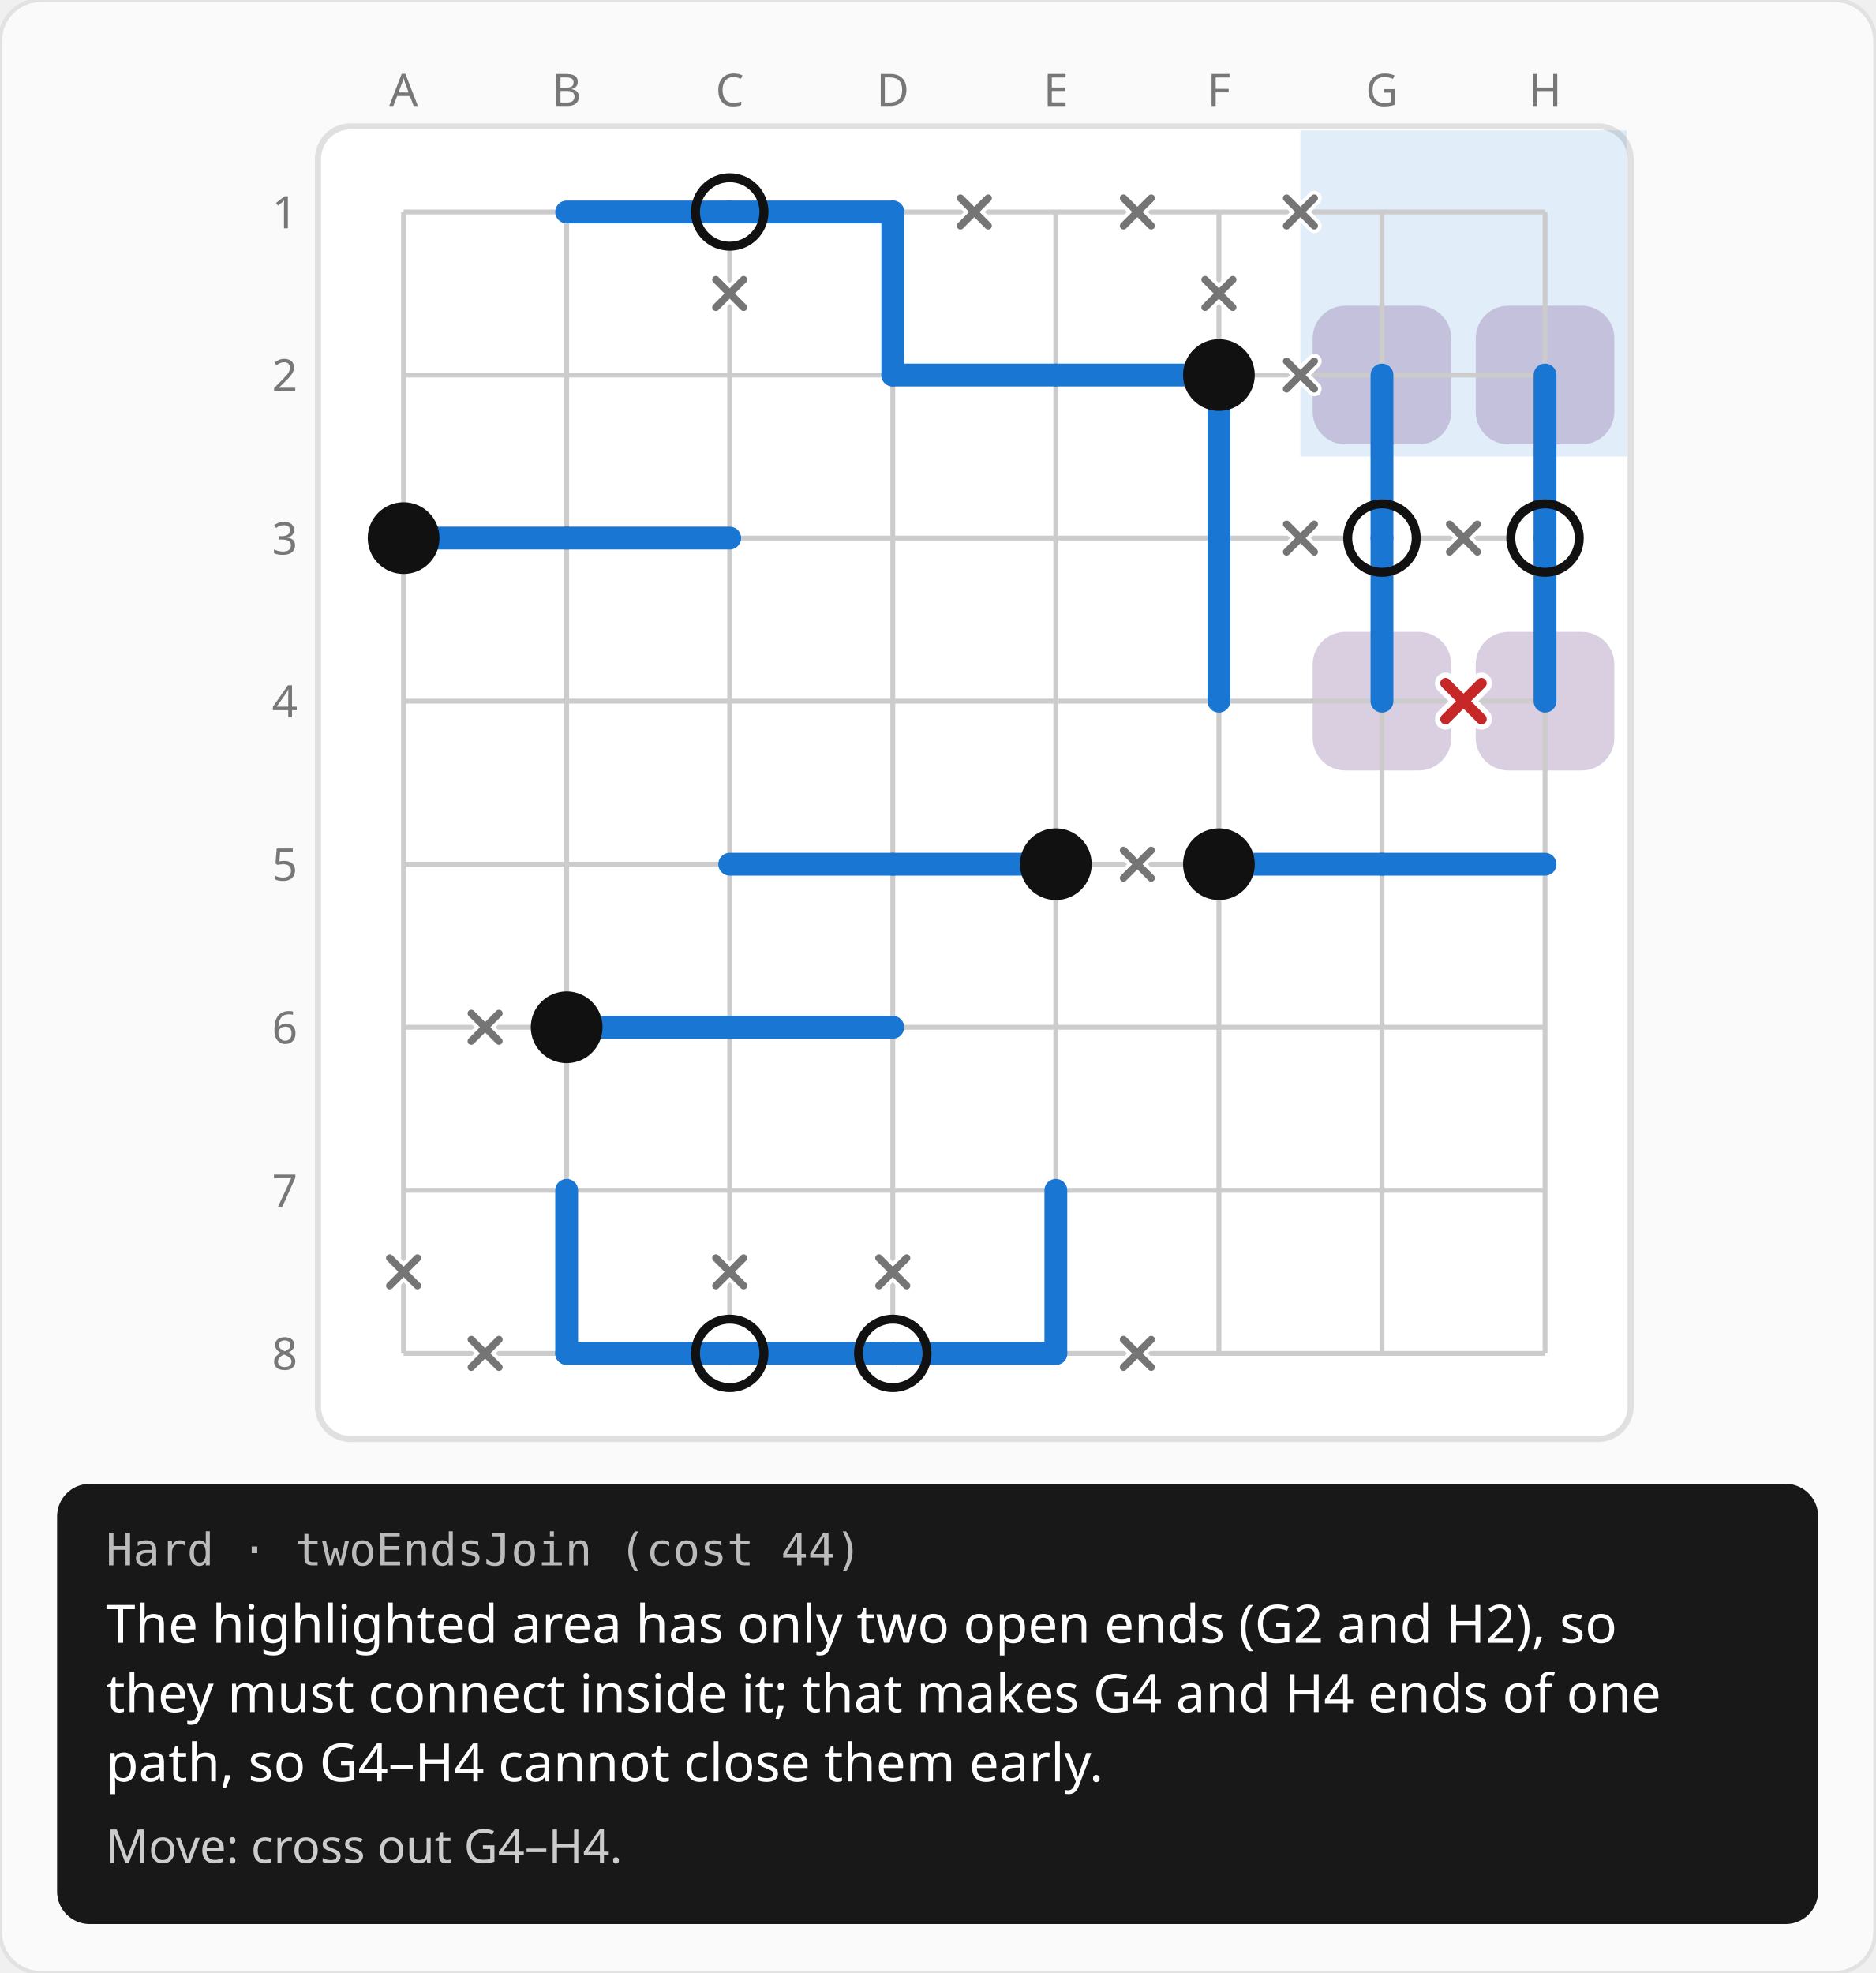
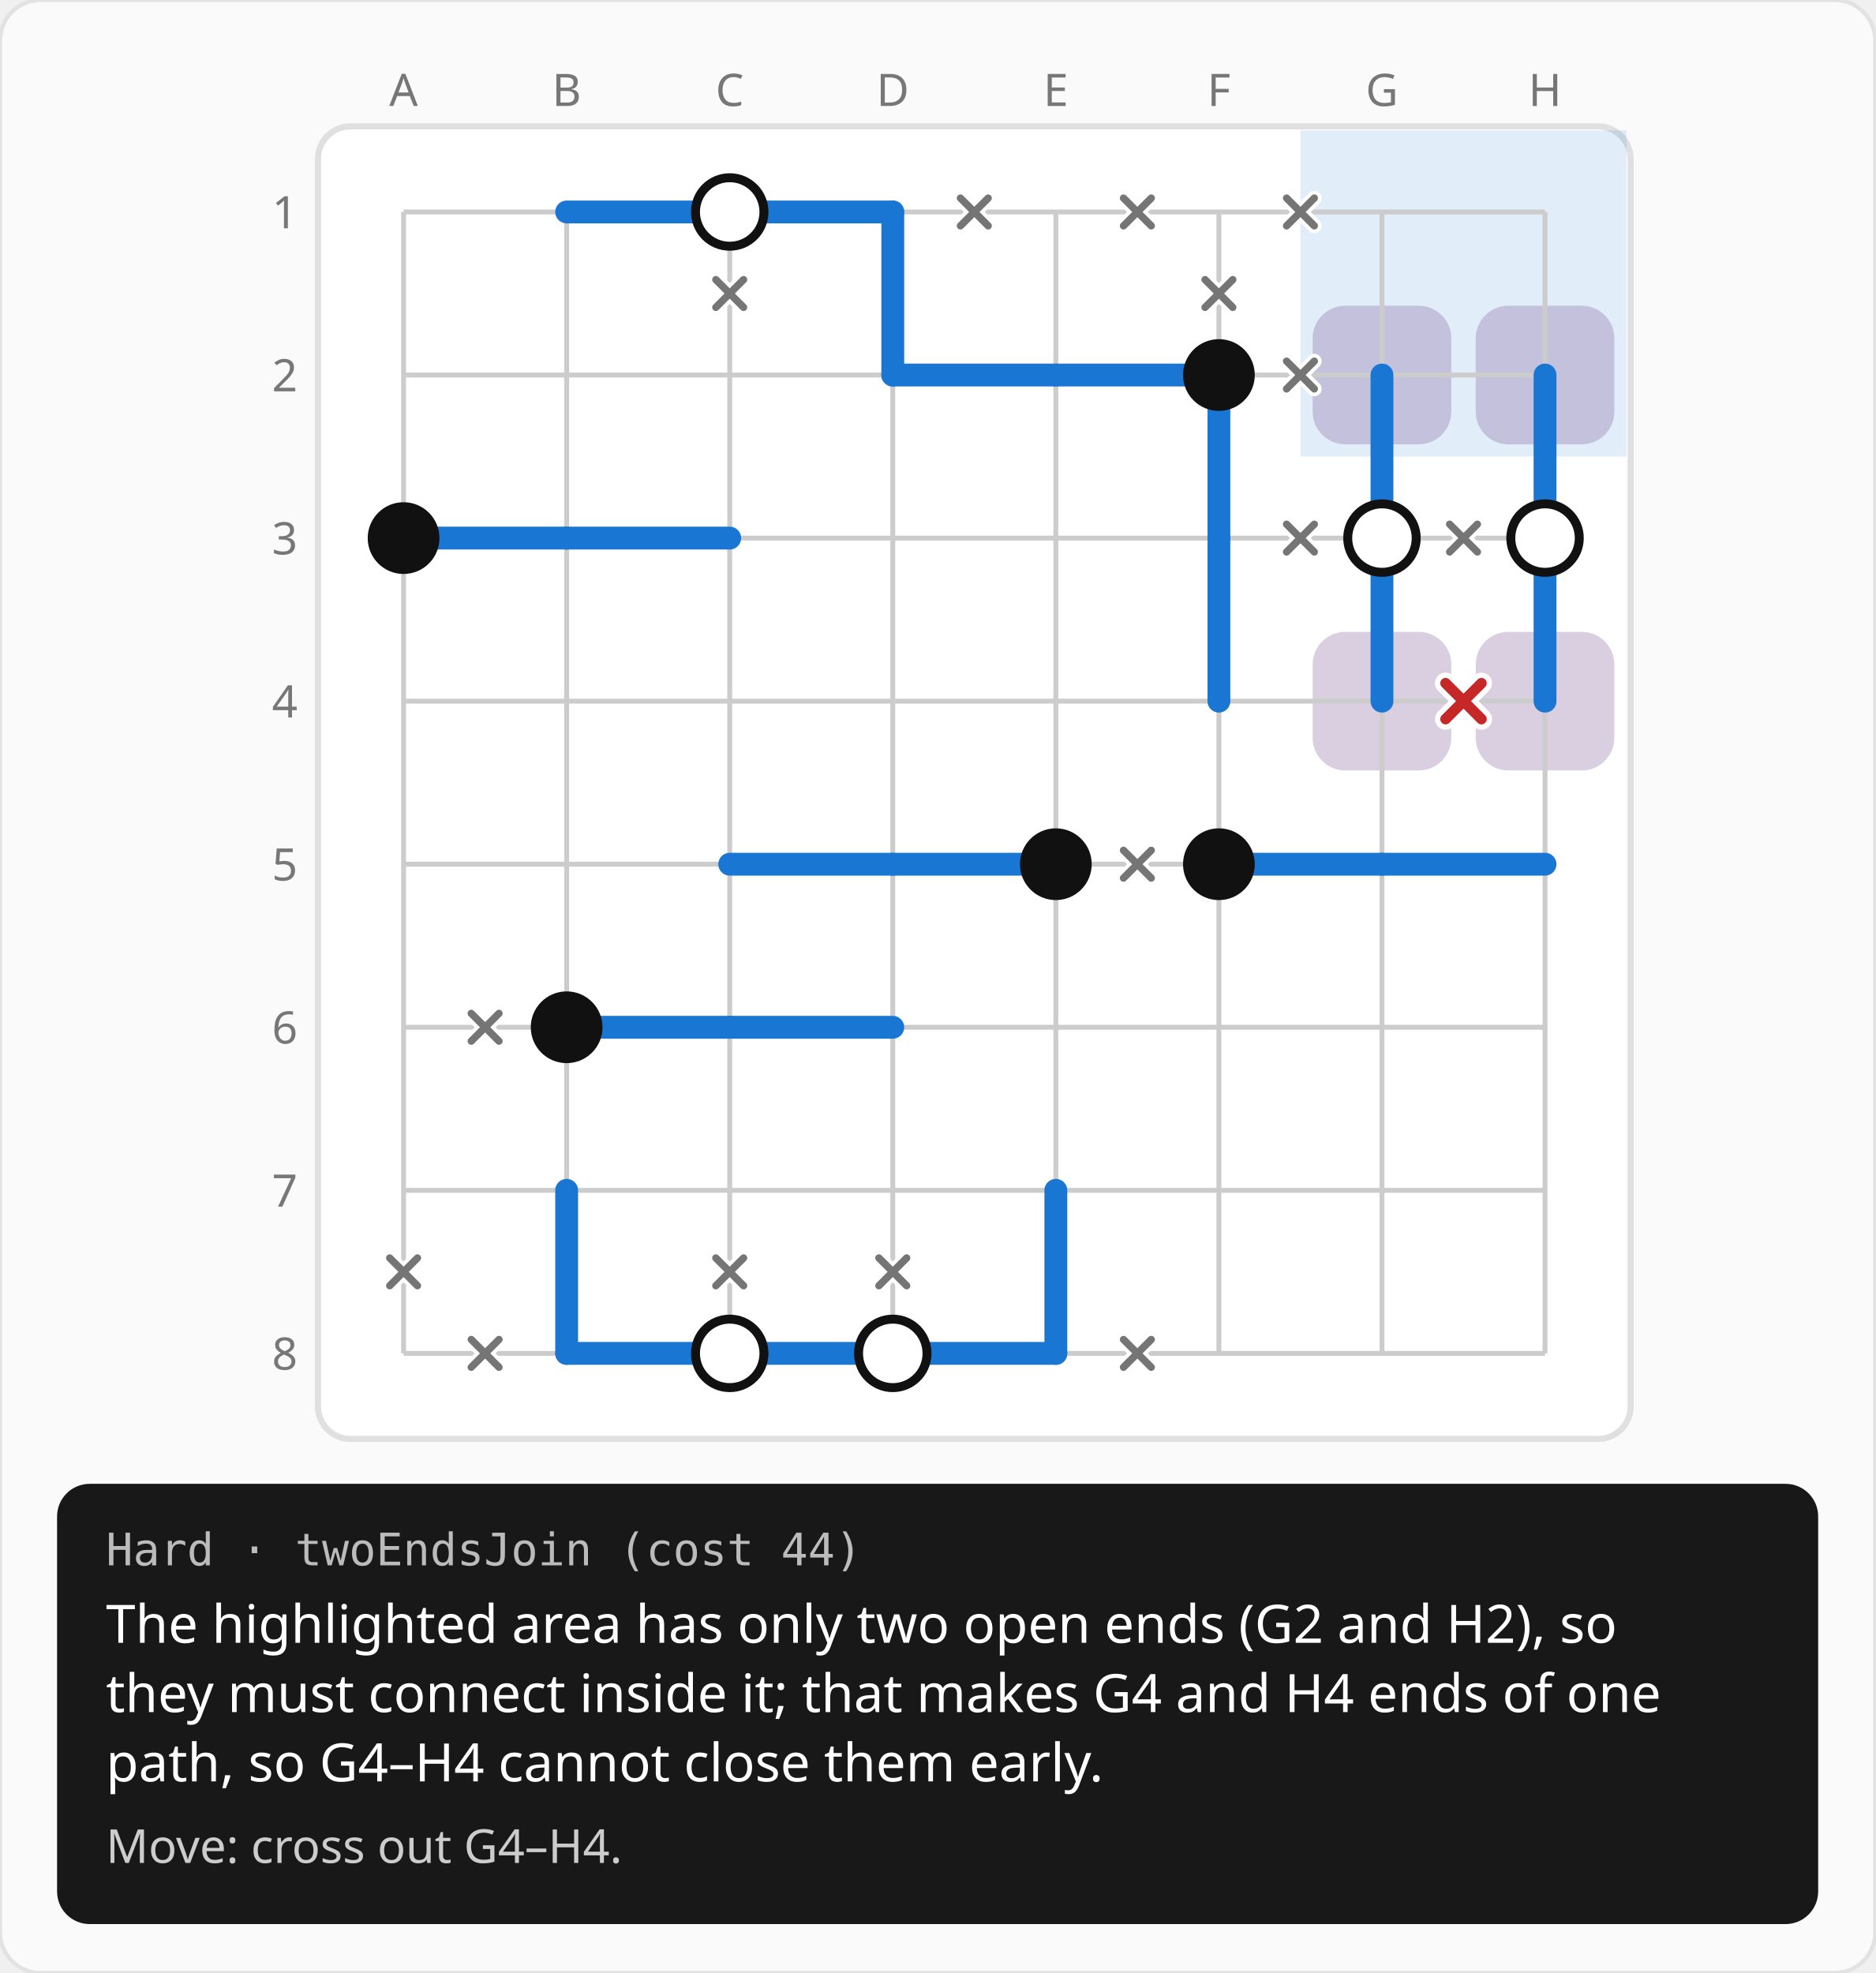
<svg xmlns="http://www.w3.org/2000/svg" width="460" height="484" viewBox="0 0 460 484">
  <rect width="460" height="484" rx="10" fill="#fafafa" stroke="#e2e2e2" />
  <defs>
    <pattern id="hatch" width="8" height="8" patternUnits="userSpaceOnUse" patternTransform="rotate(45)">
      <line x1="0" y1="0" x2="0" y2="8" stroke="#d55e00" stroke-width="3" opacity="0.55" />
    </pattern>
  </defs>
  <g transform="translate(59 12)">
    <text x="40" y="14" fill="#777777" font-size="11" font-family="system-ui, sans-serif" text-anchor="middle">A</text>
    <text x="80" y="14" fill="#777777" font-size="11" font-family="system-ui, sans-serif" text-anchor="middle">B</text>
    <text x="120" y="14" fill="#777777" font-size="11" font-family="system-ui, sans-serif" text-anchor="middle">C</text>
    <text x="160" y="14" fill="#777777" font-size="11" font-family="system-ui, sans-serif" text-anchor="middle">D</text>
    <text x="200" y="14" fill="#777777" font-size="11" font-family="system-ui, sans-serif" text-anchor="middle">E</text>
    <text x="240" y="14" fill="#777777" font-size="11" font-family="system-ui, sans-serif" text-anchor="middle">F</text>
    <text x="280" y="14" fill="#777777" font-size="11" font-family="system-ui, sans-serif" text-anchor="middle">G</text>
    <text x="320" y="14" fill="#777777" font-size="11" font-family="system-ui, sans-serif" text-anchor="middle">H</text>
    <text x="14" y="44" fill="#777777" font-size="11" font-family="system-ui, sans-serif" text-anchor="end">1</text>
    <text x="14" y="84" fill="#777777" font-size="11" font-family="system-ui, sans-serif" text-anchor="end">2</text>
    <text x="14" y="124" fill="#777777" font-size="11" font-family="system-ui, sans-serif" text-anchor="end">3</text>
    <text x="14" y="164" fill="#777777" font-size="11" font-family="system-ui, sans-serif" text-anchor="end">4</text>
    <text x="14" y="204" fill="#777777" font-size="11" font-family="system-ui, sans-serif" text-anchor="end">5</text>
    <text x="14" y="244" fill="#777777" font-size="11" font-family="system-ui, sans-serif" text-anchor="end">6</text>
    <text x="14" y="284" fill="#777777" font-size="11" font-family="system-ui, sans-serif" text-anchor="end">7</text>
    <text x="14" y="324" fill="#777777" font-size="11" font-family="system-ui, sans-serif" text-anchor="end">8</text>
    <g transform="translate(18 18)">
      <rect x="1" y="1" width="322" height="322" rx="8" fill="#ffffff" stroke="#e0e0e0" stroke-width="1.5" />
      <rect x="242" y="2" width="40" height="40" fill="rgba(25,118,210,0.13)" />
      <rect x="242" y="42" width="40" height="40" fill="rgba(25,118,210,0.13)" />
      <rect x="282" y="42" width="40" height="40" fill="rgba(25,118,210,0.13)" />
      <rect x="282" y="2" width="40" height="40" fill="rgba(25,118,210,0.13)" />
      <rect x="245" y="45" width="34" height="34" rx="8" fill="rgba(122,81,149,0.28)" />
      <rect x="285" y="45" width="34" height="34" rx="8" fill="rgba(122,81,149,0.28)" />
      <rect x="245" y="125" width="34" height="34" rx="8" fill="rgba(122,81,149,0.28)" />
      <rect x="285" y="125" width="34" height="34" rx="8" fill="rgba(122,81,149,0.28)" />
      <line x1="22" y1="22" x2="302" y2="22" stroke="#cccccc" stroke-width="1.2" />
      <line x1="22" y1="62" x2="302" y2="62" stroke="#cccccc" stroke-width="1.2" />
      <line x1="22" y1="102" x2="302" y2="102" stroke="#cccccc" stroke-width="1.2" />
      <line x1="22" y1="142" x2="302" y2="142" stroke="#cccccc" stroke-width="1.2" />
      <line x1="22" y1="182" x2="302" y2="182" stroke="#cccccc" stroke-width="1.2" />
      <line x1="22" y1="222" x2="302" y2="222" stroke="#cccccc" stroke-width="1.2" />
      <line x1="22" y1="262" x2="302" y2="262" stroke="#cccccc" stroke-width="1.2" />
      <line x1="22" y1="302" x2="302" y2="302" stroke="#cccccc" stroke-width="1.2" />
      <line x1="22" y1="22" x2="22" y2="302" stroke="#cccccc" stroke-width="1.2" />
      <line x1="62" y1="22" x2="62" y2="302" stroke="#cccccc" stroke-width="1.2" />
      <line x1="102" y1="22" x2="102" y2="302" stroke="#cccccc" stroke-width="1.2" />
      <line x1="142" y1="22" x2="142" y2="302" stroke="#cccccc" stroke-width="1.2" />
      <line x1="182" y1="22" x2="182" y2="302" stroke="#cccccc" stroke-width="1.2" />
      <line x1="222" y1="22" x2="222" y2="302" stroke="#cccccc" stroke-width="1.2" />
      <line x1="262" y1="22" x2="262" y2="302" stroke="#cccccc" stroke-width="1.2" />
      <line x1="302" y1="22" x2="302" y2="302" stroke="#cccccc" stroke-width="1.2" />
-       <circle cx="102" cy="22" r="8.4" fill="#ffffff" />
-       <circle cx="262" cy="102" r="8.4" fill="#ffffff" />
-       <circle cx="302" cy="102" r="8.4" fill="#ffffff" />
-       <circle cx="102" cy="302" r="8.4" fill="#ffffff" />
-       <circle cx="142" cy="302" r="8.4" fill="#ffffff" />
      <line x1="62" y1="22" x2="102" y2="22" stroke="#1976d2" stroke-width="5.6" stroke-linecap="round" />
      <line x1="102" y1="22" x2="142" y2="22" stroke="#1976d2" stroke-width="5.6" stroke-linecap="round" />
      <line x1="142" y1="22" x2="142" y2="62" stroke="#1976d2" stroke-width="5.6" stroke-linecap="round" />
      <line x1="142" y1="62" x2="182" y2="62" stroke="#1976d2" stroke-width="5.6" stroke-linecap="round" />
      <line x1="182" y1="62" x2="222" y2="62" stroke="#1976d2" stroke-width="5.6" stroke-linecap="round" />
      <line x1="222" y1="62" x2="222" y2="102" stroke="#1976d2" stroke-width="5.6" stroke-linecap="round" />
      <line x1="262" y1="62" x2="262" y2="102" stroke="#1976d2" stroke-width="5.6" stroke-linecap="round" />
      <line x1="302" y1="62" x2="302" y2="102" stroke="#1976d2" stroke-width="5.6" stroke-linecap="round" />
      <line x1="22" y1="102" x2="62" y2="102" stroke="#1976d2" stroke-width="5.6" stroke-linecap="round" />
      <line x1="62" y1="102" x2="102" y2="102" stroke="#1976d2" stroke-width="5.6" stroke-linecap="round" />
      <line x1="222" y1="102" x2="222" y2="142" stroke="#1976d2" stroke-width="5.6" stroke-linecap="round" />
      <line x1="262" y1="102" x2="262" y2="142" stroke="#1976d2" stroke-width="5.6" stroke-linecap="round" />
      <line x1="302" y1="102" x2="302" y2="142" stroke="#1976d2" stroke-width="5.6" stroke-linecap="round" />
      <line x1="102" y1="182" x2="142" y2="182" stroke="#1976d2" stroke-width="5.6" stroke-linecap="round" />
      <line x1="142" y1="182" x2="182" y2="182" stroke="#1976d2" stroke-width="5.6" stroke-linecap="round" />
      <line x1="222" y1="182" x2="262" y2="182" stroke="#1976d2" stroke-width="5.6" stroke-linecap="round" />
      <line x1="262" y1="182" x2="302" y2="182" stroke="#1976d2" stroke-width="5.6" stroke-linecap="round" />
      <line x1="62" y1="222" x2="102" y2="222" stroke="#1976d2" stroke-width="5.6" stroke-linecap="round" />
      <line x1="102" y1="222" x2="142" y2="222" stroke="#1976d2" stroke-width="5.6" stroke-linecap="round" />
      <line x1="62" y1="262" x2="62" y2="302" stroke="#1976d2" stroke-width="5.6" stroke-linecap="round" />
      <line x1="182" y1="262" x2="182" y2="302" stroke="#1976d2" stroke-width="5.6" stroke-linecap="round" />
      <line x1="62" y1="302" x2="102" y2="302" stroke="#1976d2" stroke-width="5.6" stroke-linecap="round" />
      <line x1="102" y1="302" x2="142" y2="302" stroke="#1976d2" stroke-width="5.6" stroke-linecap="round" />
      <line x1="142" y1="302" x2="182" y2="302" stroke="#1976d2" stroke-width="5.6" stroke-linecap="round" />
+       <circle cx="102" cy="22" r="8.4" fill="#ffffff" />
      <circle cx="102" cy="22" r="8.4" fill="none" stroke="#111111" stroke-width="2.2" />
      <circle cx="222" cy="62" r="8.8" fill="#111111" />
      <circle cx="22" cy="102" r="8.8" fill="#111111" />
+       <circle cx="262" cy="102" r="8.4" fill="#ffffff" />
      <circle cx="262" cy="102" r="8.4" fill="none" stroke="#111111" stroke-width="2.2" />
+       <circle cx="302" cy="102" r="8.4" fill="#ffffff" />
      <circle cx="302" cy="102" r="8.4" fill="none" stroke="#111111" stroke-width="2.2" />
      <circle cx="182" cy="182" r="8.8" fill="#111111" />
      <circle cx="222" cy="182" r="8.8" fill="#111111" />
      <circle cx="62" cy="222" r="8.8" fill="#111111" />
+       <circle cx="102" cy="302" r="8.4" fill="#ffffff" />
      <circle cx="102" cy="302" r="8.4" fill="none" stroke="#111111" stroke-width="2.2" />
+       <circle cx="142" cy="302" r="8.4" fill="#ffffff" />
      <circle cx="142" cy="302" r="8.4" fill="none" stroke="#111111" stroke-width="2.2" />
      <path d="M98.6 38.6L105.4 45.4M98.6 45.4L105.4 38.6" stroke="#ffffff" stroke-width="3.6" stroke-linecap="round" />
      <path d="M98.6 38.6L105.4 45.4M98.6 45.4L105.4 38.6" stroke="#757575" stroke-width="1.8" stroke-linecap="round" />
      <path d="M158.6 18.6L165.4 25.4M158.6 25.4L165.4 18.6" stroke="#ffffff" stroke-width="3.6" stroke-linecap="round" />
      <path d="M158.6 18.6L165.4 25.4M158.6 25.4L165.4 18.6" stroke="#757575" stroke-width="1.8" stroke-linecap="round" />
      <path d="M198.6 18.6L205.4 25.4M198.6 25.4L205.4 18.6" stroke="#ffffff" stroke-width="3.6" stroke-linecap="round" />
      <path d="M198.6 18.6L205.4 25.4M198.6 25.4L205.4 18.6" stroke="#757575" stroke-width="1.8" stroke-linecap="round" />
      <path d="M238.6 18.6L245.4 25.4M238.6 25.4L245.4 18.6" stroke="#ffffff" stroke-width="3.6" stroke-linecap="round" />
      <path d="M238.6 18.6L245.4 25.4M238.6 25.4L245.4 18.6" stroke="#757575" stroke-width="1.8" stroke-linecap="round" />
      <path d="M218.6 38.6L225.4 45.4M218.6 45.4L225.4 38.6" stroke="#ffffff" stroke-width="3.6" stroke-linecap="round" />
      <path d="M218.6 38.6L225.4 45.4M218.6 45.4L225.4 38.6" stroke="#757575" stroke-width="1.8" stroke-linecap="round" />
      <path d="M238.6 58.6L245.4 65.4M238.6 65.4L245.4 58.6" stroke="#ffffff" stroke-width="3.6" stroke-linecap="round" />
      <path d="M238.6 58.6L245.4 65.4M238.6 65.4L245.4 58.6" stroke="#757575" stroke-width="1.8" stroke-linecap="round" />
      <path d="M238.6 98.6L245.4 105.4M238.6 105.4L245.4 98.6" stroke="#ffffff" stroke-width="3.6" stroke-linecap="round" />
      <path d="M238.6 98.6L245.4 105.4M238.6 105.4L245.4 98.6" stroke="#757575" stroke-width="1.8" stroke-linecap="round" />
      <path d="M278.6 98.6L285.4 105.4M278.6 105.4L285.4 98.6" stroke="#ffffff" stroke-width="3.6" stroke-linecap="round" />
      <path d="M278.6 98.6L285.4 105.4M278.6 105.4L285.4 98.6" stroke="#757575" stroke-width="1.8" stroke-linecap="round" />
      <path d="M198.6 178.6L205.4 185.4M198.6 185.4L205.4 178.6" stroke="#ffffff" stroke-width="3.6" stroke-linecap="round" />
      <path d="M198.6 178.6L205.4 185.4M198.6 185.4L205.4 178.6" stroke="#757575" stroke-width="1.8" stroke-linecap="round" />
      <path d="M38.6 218.6L45.4 225.4M38.6 225.4L45.4 218.6" stroke="#ffffff" stroke-width="3.6" stroke-linecap="round" />
      <path d="M38.6 218.6L45.4 225.4M38.6 225.4L45.4 218.6" stroke="#757575" stroke-width="1.8" stroke-linecap="round" />
      <path d="M18.6 278.6L25.4 285.4M18.6 285.4L25.4 278.6" stroke="#ffffff" stroke-width="3.6" stroke-linecap="round" />
      <path d="M18.6 278.6L25.4 285.4M18.6 285.4L25.4 278.6" stroke="#757575" stroke-width="1.8" stroke-linecap="round" />
      <path d="M98.6 278.6L105.4 285.4M98.6 285.4L105.4 278.6" stroke="#ffffff" stroke-width="3.6" stroke-linecap="round" />
      <path d="M98.6 278.6L105.4 285.4M98.6 285.4L105.4 278.6" stroke="#757575" stroke-width="1.8" stroke-linecap="round" />
      <path d="M138.6 278.6L145.4 285.4M138.6 285.4L145.4 278.6" stroke="#ffffff" stroke-width="3.6" stroke-linecap="round" />
      <path d="M138.6 278.6L145.4 285.4M138.6 285.4L145.4 278.6" stroke="#757575" stroke-width="1.8" stroke-linecap="round" />
      <path d="M38.6 298.6L45.4 305.4M38.6 305.4L45.4 298.6" stroke="#ffffff" stroke-width="3.6" stroke-linecap="round" />
      <path d="M38.6 298.6L45.4 305.4M38.6 305.4L45.4 298.6" stroke="#757575" stroke-width="1.8" stroke-linecap="round" />
      <path d="M198.6 298.6L205.4 305.4M198.6 305.4L205.4 298.6" stroke="#ffffff" stroke-width="3.6" stroke-linecap="round" />
      <path d="M198.6 298.6L205.4 305.4M198.6 305.4L205.4 298.6" stroke="#757575" stroke-width="1.8" stroke-linecap="round" />
      <path d="M277.6 137.6L286.4 146.4M277.6 146.4L286.4 137.6" stroke="#ffffff" stroke-width="5.2" stroke-linecap="round" />
      <path d="M277.6 137.6L286.4 146.4M277.6 146.4L286.4 137.6" stroke="#c62828" stroke-width="2.6" stroke-linecap="round" />
    </g>
  </g>
  <rect x="14" y="364" width="432" height="108" rx="8" fill="#181818" />
  <text x="26" y="384" fill="#bbbbbb" font-size="11" font-family="ui-monospace, Menlo, monospace">Hard · twoEndsJoin (cost 44)</text>
  <text x="26" y="403" fill="#ffffff" font-size="13" font-family="system-ui, sans-serif">The highlighted area has only two open ends (G2 and H2), so</text>
  <text x="26" y="420" fill="#ffffff" font-size="13" font-family="system-ui, sans-serif">they must connect inside it; that makes G4 and H4 ends of one</text>
  <text x="26" y="437" fill="#ffffff" font-size="13" font-family="system-ui, sans-serif">path, so G4–H4 cannot close them early.</text>
  <text x="26" y="457" fill="#cccccc" font-size="11.5" font-family="system-ui, sans-serif">Move: cross out G4–H4.</text>
</svg>
